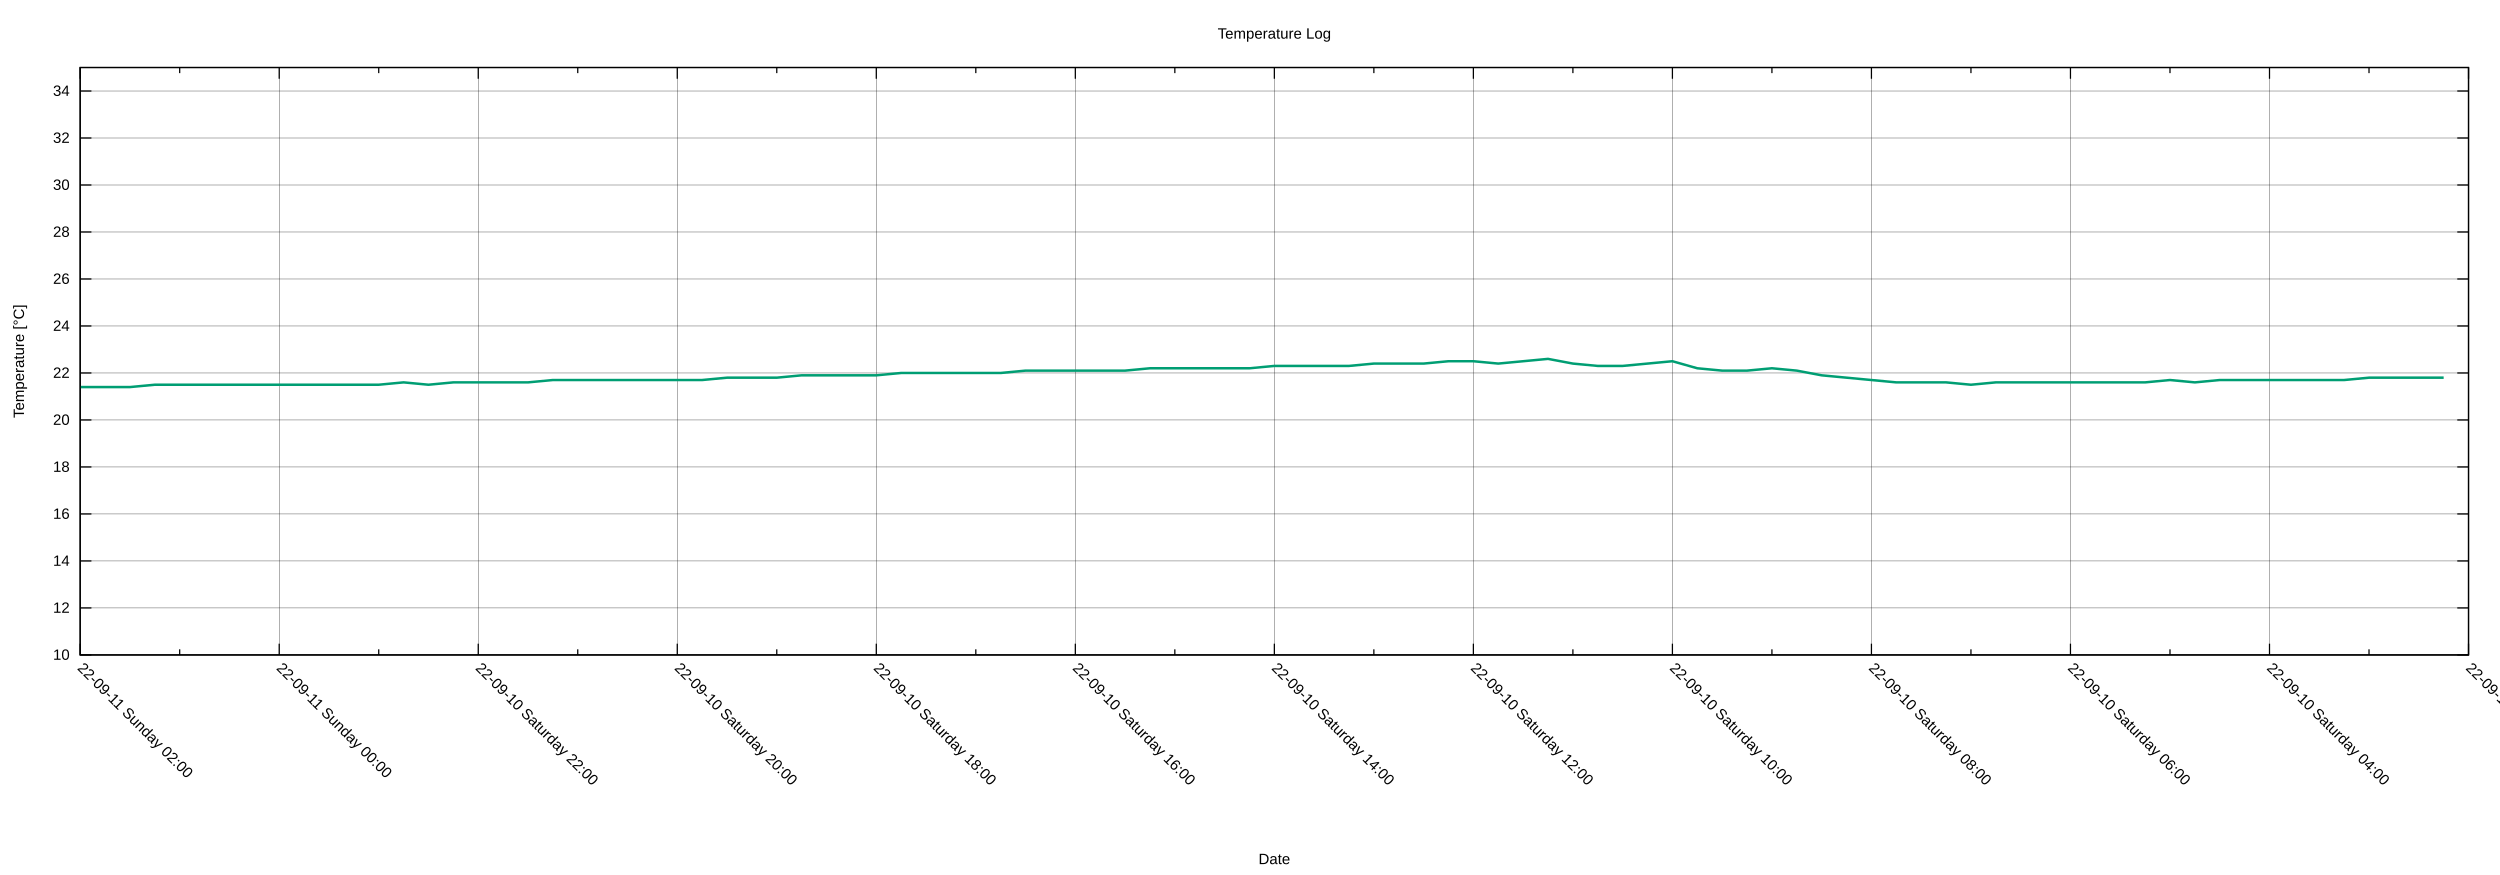
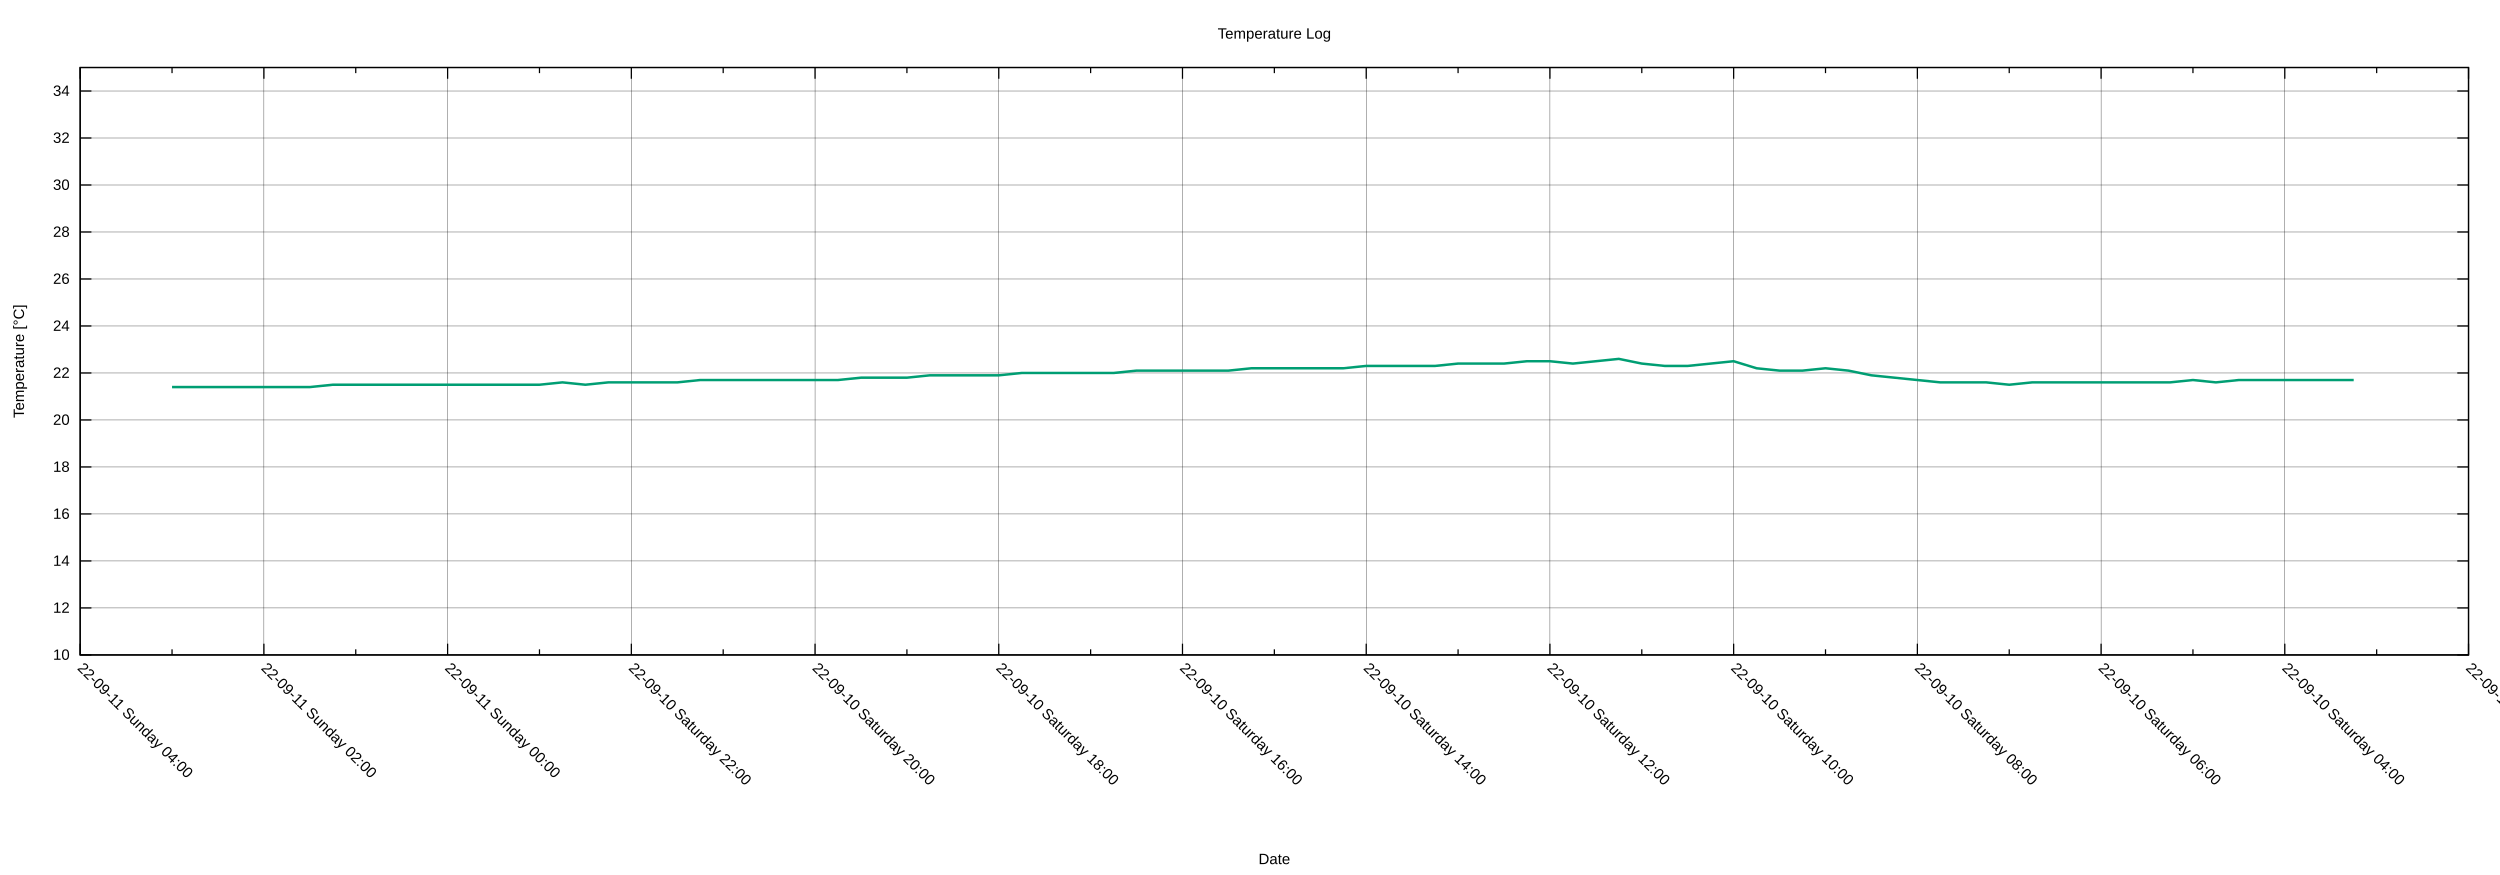
<svg xmlns="http://www.w3.org/2000/svg" xmlns:xlink="http://www.w3.org/1999/xlink" width="2000" height="700" viewBox="0 0 2000 700">
  <g id="gnuplot_canvas">
    <rect x="0" y="0" width="2000" height="700" fill="none" />
    <defs>
      <circle id="gpDot" r="0.5" stroke-width="0.5" stroke="currentColor" />
      <path id="gpPt0" stroke-width="0.222" stroke="currentColor" d="M-1,0 h2 M0,-1 v2" />
      <path id="gpPt1" stroke-width="0.222" stroke="currentColor" d="M-1,-1 L1,1 M1,-1 L-1,1" />
      <path id="gpPt2" stroke-width="0.222" stroke="currentColor" d="M-1,0 L1,0 M0,-1 L0,1 M-1,-1 L1,1 M-1,1 L1,-1" />
      <rect id="gpPt3" stroke-width="0.222" stroke="currentColor" x="-1" y="-1" width="2" height="2" />
      <rect id="gpPt4" stroke-width="0.222" stroke="currentColor" fill="currentColor" x="-1" y="-1" width="2" height="2" />
      <circle id="gpPt5" stroke-width="0.222" stroke="currentColor" cx="0" cy="0" r="1" />
      <use xlink:href="#gpPt5" id="gpPt6" fill="currentColor" stroke="none" />
      <path id="gpPt7" stroke-width="0.222" stroke="currentColor" d="M0,-1.33 L-1.33,0.67 L1.33,0.67 z" />
      <use xlink:href="#gpPt7" id="gpPt8" fill="currentColor" stroke="none" />
      <use xlink:href="#gpPt7" id="gpPt9" stroke="currentColor" transform="rotate(180)" />
      <use xlink:href="#gpPt9" id="gpPt10" fill="currentColor" stroke="none" />
      <use xlink:href="#gpPt3" id="gpPt11" stroke="currentColor" transform="rotate(45)" />
      <use xlink:href="#gpPt11" id="gpPt12" fill="currentColor" stroke="none" />
      <path id="gpPt13" stroke-width="0.222" stroke="currentColor" d="M0,1.330 L1.265,0.411 L0.782,-1.067 L-0.782,-1.076 L-1.265,0.411 z" />
      <use xlink:href="#gpPt13" id="gpPt14" fill="currentColor" stroke="none" />
      <filter id="textbox" filterUnits="objectBoundingBox" x="0" y="0" height="1" width="1">
        <feFlood flood-color="white" flood-opacity="1" result="bgnd" />
        <feComposite in="SourceGraphic" in2="bgnd" operator="atop" />
      </filter>
      <filter id="greybox" filterUnits="objectBoundingBox" x="0" y="0" height="1" width="1">
        <feFlood flood-color="lightgrey" flood-opacity="1" result="grey" />
        <feComposite in="SourceGraphic" in2="grey" operator="atop" />
      </filter>
    </defs>
    <g fill="none" color="white" stroke="currentColor" stroke-width="1.00" stroke-linecap="butt" stroke-linejoin="miter">
</g>
    <g fill="none" color="black" stroke="currentColor" stroke-width="1.00" stroke-linecap="butt" stroke-linejoin="miter">
</g>
    <g fill="none" color="black" stroke="black" stroke-width="0.25" stroke-linecap="butt" stroke-linejoin="miter">
</g>
    <g fill="none" color="black" stroke="currentColor" stroke-width="0.25" stroke-linecap="butt" stroke-linejoin="miter">
      <path stroke="black" class="gridline" d="M64.14,523.95 L1974.82,523.95  " />
    </g>
    <g fill="none" color="black" stroke="black" stroke-width="1.00" stroke-linecap="butt" stroke-linejoin="miter">
</g>
    <g fill="none" color="black" stroke="currentColor" stroke-width="1.00" stroke-linecap="butt" stroke-linejoin="miter">
      <path stroke="black" d="M64.14,523.95 L73.14,523.95 M1974.82,523.95 L1965.82,523.95  " />
      <g transform="translate(55.75,527.85)" stroke="none" fill="black" font-family="Arial" font-size="12.00" text-anchor="end">
        <text>
          <tspan font-family="Arial"> 10</tspan>
        </text>
      </g>
    </g>
    <g fill="none" color="black" stroke="currentColor" stroke-width="1.00" stroke-linecap="butt" stroke-linejoin="miter">
</g>
    <g fill="none" color="black" stroke="black" stroke-width="0.25" stroke-linecap="butt" stroke-linejoin="miter">
</g>
    <g fill="none" color="black" stroke="currentColor" stroke-width="0.25" stroke-linecap="butt" stroke-linejoin="miter">
      <path stroke="black" class="gridline" d="M64.14,486.35 L1974.82,486.35  " />
    </g>
    <g fill="none" color="black" stroke="black" stroke-width="1.00" stroke-linecap="butt" stroke-linejoin="miter">
</g>
    <g fill="none" color="black" stroke="currentColor" stroke-width="1.00" stroke-linecap="butt" stroke-linejoin="miter">
      <path stroke="black" d="M64.14,486.35 L73.14,486.35 M1974.82,486.35 L1965.82,486.35  " />
      <g transform="translate(55.75,490.25)" stroke="none" fill="black" font-family="Arial" font-size="12.00" text-anchor="end">
        <text>
          <tspan font-family="Arial"> 12</tspan>
        </text>
      </g>
    </g>
    <g fill="none" color="black" stroke="currentColor" stroke-width="1.00" stroke-linecap="butt" stroke-linejoin="miter">
</g>
    <g fill="none" color="black" stroke="black" stroke-width="0.25" stroke-linecap="butt" stroke-linejoin="miter">
</g>
    <g fill="none" color="black" stroke="currentColor" stroke-width="0.25" stroke-linecap="butt" stroke-linejoin="miter">
      <path stroke="black" class="gridline" d="M64.14,448.76 L1974.82,448.76  " />
    </g>
    <g fill="none" color="black" stroke="black" stroke-width="1.00" stroke-linecap="butt" stroke-linejoin="miter">
</g>
    <g fill="none" color="black" stroke="currentColor" stroke-width="1.00" stroke-linecap="butt" stroke-linejoin="miter">
      <path stroke="black" d="M64.14,448.76 L73.14,448.76 M1974.82,448.76 L1965.82,448.76  " />
      <g transform="translate(55.75,452.66)" stroke="none" fill="black" font-family="Arial" font-size="12.00" text-anchor="end">
        <text>
          <tspan font-family="Arial"> 14</tspan>
        </text>
      </g>
    </g>
    <g fill="none" color="black" stroke="currentColor" stroke-width="1.00" stroke-linecap="butt" stroke-linejoin="miter">
</g>
    <g fill="none" color="black" stroke="black" stroke-width="0.25" stroke-linecap="butt" stroke-linejoin="miter">
</g>
    <g fill="none" color="black" stroke="currentColor" stroke-width="0.25" stroke-linecap="butt" stroke-linejoin="miter">
      <path stroke="black" class="gridline" d="M64.14,411.16 L1974.82,411.16  " />
    </g>
    <g fill="none" color="black" stroke="black" stroke-width="1.00" stroke-linecap="butt" stroke-linejoin="miter">
</g>
    <g fill="none" color="black" stroke="currentColor" stroke-width="1.00" stroke-linecap="butt" stroke-linejoin="miter">
      <path stroke="black" d="M64.14,411.16 L73.14,411.16 M1974.82,411.16 L1965.82,411.16  " />
      <g transform="translate(55.75,415.06)" stroke="none" fill="black" font-family="Arial" font-size="12.00" text-anchor="end">
        <text>
          <tspan font-family="Arial"> 16</tspan>
        </text>
      </g>
    </g>
    <g fill="none" color="black" stroke="currentColor" stroke-width="1.00" stroke-linecap="butt" stroke-linejoin="miter">
</g>
    <g fill="none" color="black" stroke="black" stroke-width="0.25" stroke-linecap="butt" stroke-linejoin="miter">
</g>
    <g fill="none" color="black" stroke="currentColor" stroke-width="0.25" stroke-linecap="butt" stroke-linejoin="miter">
      <path stroke="black" class="gridline" d="M64.14,373.57 L1974.82,373.57  " />
    </g>
    <g fill="none" color="black" stroke="black" stroke-width="1.00" stroke-linecap="butt" stroke-linejoin="miter">
</g>
    <g fill="none" color="black" stroke="currentColor" stroke-width="1.00" stroke-linecap="butt" stroke-linejoin="miter">
      <path stroke="black" d="M64.14,373.57 L73.14,373.57 M1974.82,373.57 L1965.82,373.57  " />
      <g transform="translate(55.75,377.47)" stroke="none" fill="black" font-family="Arial" font-size="12.00" text-anchor="end">
        <text>
          <tspan font-family="Arial"> 18</tspan>
        </text>
      </g>
    </g>
    <g fill="none" color="black" stroke="currentColor" stroke-width="1.00" stroke-linecap="butt" stroke-linejoin="miter">
</g>
    <g fill="none" color="black" stroke="black" stroke-width="0.25" stroke-linecap="butt" stroke-linejoin="miter">
</g>
    <g fill="none" color="black" stroke="currentColor" stroke-width="0.25" stroke-linecap="butt" stroke-linejoin="miter">
      <path stroke="black" class="gridline" d="M64.14,335.97 L1974.82,335.97  " />
    </g>
    <g fill="none" color="black" stroke="black" stroke-width="1.00" stroke-linecap="butt" stroke-linejoin="miter">
</g>
    <g fill="none" color="black" stroke="currentColor" stroke-width="1.00" stroke-linecap="butt" stroke-linejoin="miter">
      <path stroke="black" d="M64.14,335.97 L73.14,335.97 M1974.82,335.97 L1965.82,335.97  " />
      <g transform="translate(55.75,339.87)" stroke="none" fill="black" font-family="Arial" font-size="12.00" text-anchor="end">
        <text>
          <tspan font-family="Arial"> 20</tspan>
        </text>
      </g>
    </g>
    <g fill="none" color="black" stroke="currentColor" stroke-width="1.00" stroke-linecap="butt" stroke-linejoin="miter">
</g>
    <g fill="none" color="black" stroke="black" stroke-width="0.25" stroke-linecap="butt" stroke-linejoin="miter">
</g>
    <g fill="none" color="black" stroke="currentColor" stroke-width="0.25" stroke-linecap="butt" stroke-linejoin="miter">
      <path stroke="black" class="gridline" d="M64.14,298.38 L1974.82,298.38  " />
    </g>
    <g fill="none" color="black" stroke="black" stroke-width="1.00" stroke-linecap="butt" stroke-linejoin="miter">
</g>
    <g fill="none" color="black" stroke="currentColor" stroke-width="1.00" stroke-linecap="butt" stroke-linejoin="miter">
      <path stroke="black" d="M64.14,298.38 L73.14,298.38 M1974.82,298.38 L1965.82,298.38  " />
      <g transform="translate(55.75,302.28)" stroke="none" fill="black" font-family="Arial" font-size="12.00" text-anchor="end">
        <text>
          <tspan font-family="Arial"> 22</tspan>
        </text>
      </g>
    </g>
    <g fill="none" color="black" stroke="currentColor" stroke-width="1.00" stroke-linecap="butt" stroke-linejoin="miter">
</g>
    <g fill="none" color="black" stroke="black" stroke-width="0.25" stroke-linecap="butt" stroke-linejoin="miter">
</g>
    <g fill="none" color="black" stroke="currentColor" stroke-width="0.25" stroke-linecap="butt" stroke-linejoin="miter">
      <path stroke="black" class="gridline" d="M64.14,260.78 L1974.82,260.78  " />
    </g>
    <g fill="none" color="black" stroke="black" stroke-width="1.00" stroke-linecap="butt" stroke-linejoin="miter">
</g>
    <g fill="none" color="black" stroke="currentColor" stroke-width="1.00" stroke-linecap="butt" stroke-linejoin="miter">
      <path stroke="black" d="M64.14,260.78 L73.14,260.78 M1974.82,260.78 L1965.82,260.78  " />
      <g transform="translate(55.75,264.68)" stroke="none" fill="black" font-family="Arial" font-size="12.00" text-anchor="end">
        <text>
          <tspan font-family="Arial"> 24</tspan>
        </text>
      </g>
    </g>
    <g fill="none" color="black" stroke="currentColor" stroke-width="1.00" stroke-linecap="butt" stroke-linejoin="miter">
</g>
    <g fill="none" color="black" stroke="black" stroke-width="0.25" stroke-linecap="butt" stroke-linejoin="miter">
</g>
    <g fill="none" color="black" stroke="currentColor" stroke-width="0.25" stroke-linecap="butt" stroke-linejoin="miter">
      <path stroke="black" class="gridline" d="M64.14,223.19 L1974.82,223.19  " />
    </g>
    <g fill="none" color="black" stroke="black" stroke-width="1.00" stroke-linecap="butt" stroke-linejoin="miter">
</g>
    <g fill="none" color="black" stroke="currentColor" stroke-width="1.00" stroke-linecap="butt" stroke-linejoin="miter">
      <path stroke="black" d="M64.14,223.19 L73.14,223.19 M1974.82,223.19 L1965.82,223.19  " />
      <g transform="translate(55.75,227.09)" stroke="none" fill="black" font-family="Arial" font-size="12.00" text-anchor="end">
        <text>
          <tspan font-family="Arial"> 26</tspan>
        </text>
      </g>
    </g>
    <g fill="none" color="black" stroke="currentColor" stroke-width="1.00" stroke-linecap="butt" stroke-linejoin="miter">
</g>
    <g fill="none" color="black" stroke="black" stroke-width="0.25" stroke-linecap="butt" stroke-linejoin="miter">
</g>
    <g fill="none" color="black" stroke="currentColor" stroke-width="0.25" stroke-linecap="butt" stroke-linejoin="miter">
      <path stroke="black" class="gridline" d="M64.14,185.59 L1974.82,185.59  " />
    </g>
    <g fill="none" color="black" stroke="black" stroke-width="1.00" stroke-linecap="butt" stroke-linejoin="miter">
</g>
    <g fill="none" color="black" stroke="currentColor" stroke-width="1.00" stroke-linecap="butt" stroke-linejoin="miter">
      <path stroke="black" d="M64.14,185.59 L73.14,185.59 M1974.82,185.59 L1965.82,185.59  " />
      <g transform="translate(55.75,189.49)" stroke="none" fill="black" font-family="Arial" font-size="12.00" text-anchor="end">
        <text>
          <tspan font-family="Arial"> 28</tspan>
        </text>
      </g>
    </g>
    <g fill="none" color="black" stroke="currentColor" stroke-width="1.00" stroke-linecap="butt" stroke-linejoin="miter">
</g>
    <g fill="none" color="black" stroke="black" stroke-width="0.25" stroke-linecap="butt" stroke-linejoin="miter">
</g>
    <g fill="none" color="black" stroke="currentColor" stroke-width="0.25" stroke-linecap="butt" stroke-linejoin="miter">
      <path stroke="black" class="gridline" d="M64.14,148.00 L1974.82,148.00  " />
    </g>
    <g fill="none" color="black" stroke="black" stroke-width="1.00" stroke-linecap="butt" stroke-linejoin="miter">
</g>
    <g fill="none" color="black" stroke="currentColor" stroke-width="1.00" stroke-linecap="butt" stroke-linejoin="miter">
      <path stroke="black" d="M64.14,148.00 L73.14,148.00 M1974.82,148.00 L1965.82,148.00  " />
      <g transform="translate(55.75,151.90)" stroke="none" fill="black" font-family="Arial" font-size="12.00" text-anchor="end">
        <text>
          <tspan font-family="Arial"> 30</tspan>
        </text>
      </g>
    </g>
    <g fill="none" color="black" stroke="currentColor" stroke-width="1.00" stroke-linecap="butt" stroke-linejoin="miter">
</g>
    <g fill="none" color="black" stroke="black" stroke-width="0.25" stroke-linecap="butt" stroke-linejoin="miter">
</g>
    <g fill="none" color="black" stroke="currentColor" stroke-width="0.25" stroke-linecap="butt" stroke-linejoin="miter">
      <path stroke="black" class="gridline" d="M64.14,110.40 L1974.82,110.40  " />
    </g>
    <g fill="none" color="black" stroke="black" stroke-width="1.00" stroke-linecap="butt" stroke-linejoin="miter">
</g>
    <g fill="none" color="black" stroke="currentColor" stroke-width="1.00" stroke-linecap="butt" stroke-linejoin="miter">
      <path stroke="black" d="M64.14,110.40 L73.14,110.40 M1974.82,110.40 L1965.82,110.40  " />
      <g transform="translate(55.75,114.30)" stroke="none" fill="black" font-family="Arial" font-size="12.00" text-anchor="end">
        <text>
          <tspan font-family="Arial"> 32</tspan>
        </text>
      </g>
    </g>
    <g fill="none" color="black" stroke="currentColor" stroke-width="1.00" stroke-linecap="butt" stroke-linejoin="miter">
</g>
    <g fill="none" color="black" stroke="black" stroke-width="0.25" stroke-linecap="butt" stroke-linejoin="miter">
</g>
    <g fill="none" color="black" stroke="currentColor" stroke-width="0.25" stroke-linecap="butt" stroke-linejoin="miter">
      <path stroke="black" class="gridline" d="M64.14,72.81 L1974.82,72.81  " />
    </g>
    <g fill="none" color="black" stroke="black" stroke-width="1.00" stroke-linecap="butt" stroke-linejoin="miter">
</g>
    <g fill="none" color="black" stroke="currentColor" stroke-width="1.00" stroke-linecap="butt" stroke-linejoin="miter">
      <path stroke="black" d="M64.14,72.81 L73.14,72.81 M1974.82,72.81 L1965.82,72.81  " />
      <g transform="translate(55.75,76.71)" stroke="none" fill="black" font-family="Arial" font-size="12.00" text-anchor="end">
        <text>
          <tspan font-family="Arial"> 34</tspan>
        </text>
      </g>
    </g>
    <g fill="none" color="black" stroke="currentColor" stroke-width="1.00" stroke-linecap="butt" stroke-linejoin="miter">
</g>
    <g fill="none" color="black" stroke="black" stroke-width="0.25" stroke-linecap="butt" stroke-linejoin="miter">
</g>
    <g fill="none" color="black" stroke="currentColor" stroke-width="0.25" stroke-linecap="butt" stroke-linejoin="miter">
      <path stroke="black" class="gridline" d="M1974.82,523.95 L1974.82,54.01  " />
    </g>
    <g fill="none" color="black" stroke="black" stroke-width="1.00" stroke-linecap="butt" stroke-linejoin="miter">
</g>
    <g fill="none" color="black" stroke="currentColor" stroke-width="1.00" stroke-linecap="butt" stroke-linejoin="miter">
      <path stroke="black" d="M1974.82,523.95 L1974.82,514.95 M1974.82,54.01 L1974.82,63.01  " />
      <g transform="translate(1972.06,535.10) rotate(45)" stroke="none" fill="black" font-family="Arial" font-size="12.00" text-anchor="start">
        <text>
          <tspan font-family="Arial">22-09-10 Saturday 02:00</tspan>
        </text>
      </g>
    </g>
    <g fill="none" color="black" stroke="currentColor" stroke-width="1.00" stroke-linecap="butt" stroke-linejoin="miter">
-       <path stroke="black" d="M1895.21,523.95 L1895.21,519.45 M1895.21,54.01 L1895.21,58.51  " />
-     </g>
-     <g fill="none" color="black" stroke="black" stroke-width="0.25" stroke-linecap="butt" stroke-linejoin="miter">
- </g>
-     <g fill="none" color="black" stroke="currentColor" stroke-width="0.25" stroke-linecap="butt" stroke-linejoin="miter">
-       <path stroke="black" class="gridline" d="M1815.60,523.95 L1815.60,54.01  " />
-     </g>
-     <g fill="none" color="black" stroke="black" stroke-width="1.00" stroke-linecap="butt" stroke-linejoin="miter">
- </g>
-     <g fill="none" color="black" stroke="currentColor" stroke-width="1.00" stroke-linecap="butt" stroke-linejoin="miter">
-       <path stroke="black" d="M1815.60,523.95 L1815.60,514.95 M1815.60,54.01 L1815.60,63.01  " />
-       <g transform="translate(1812.84,535.10) rotate(45)" stroke="none" fill="black" font-family="Arial" font-size="12.00" text-anchor="start">
+       <path stroke="black" d="M1901.33,523.95 L1901.33,519.45 M1901.33,54.01 L1901.33,58.51  " />
+     </g>
+     <g fill="none" color="black" stroke="black" stroke-width="0.25" stroke-linecap="butt" stroke-linejoin="miter">
+ </g>
+     <g fill="none" color="black" stroke="currentColor" stroke-width="0.25" stroke-linecap="butt" stroke-linejoin="miter">
+       <path stroke="black" class="gridline" d="M1827.84,523.95 L1827.84,54.01  " />
+     </g>
+     <g fill="none" color="black" stroke="black" stroke-width="1.00" stroke-linecap="butt" stroke-linejoin="miter">
+ </g>
+     <g fill="none" color="black" stroke="currentColor" stroke-width="1.00" stroke-linecap="butt" stroke-linejoin="miter">
+       <path stroke="black" d="M1827.84,523.95 L1827.84,514.95 M1827.84,54.01 L1827.84,63.01  " />
+       <g transform="translate(1825.08,535.10) rotate(45)" stroke="none" fill="black" font-family="Arial" font-size="12.00" text-anchor="start">
        <text>
          <tspan font-family="Arial">22-09-10 Saturday 04:00</tspan>
        </text>
      </g>
    </g>
    <g fill="none" color="black" stroke="currentColor" stroke-width="1.00" stroke-linecap="butt" stroke-linejoin="miter">
-       <path stroke="black" d="M1735.99,523.95 L1735.99,519.45 M1735.99,54.01 L1735.99,58.51  " />
-     </g>
-     <g fill="none" color="black" stroke="black" stroke-width="0.25" stroke-linecap="butt" stroke-linejoin="miter">
- </g>
-     <g fill="none" color="black" stroke="currentColor" stroke-width="0.25" stroke-linecap="butt" stroke-linejoin="miter">
-       <path stroke="black" class="gridline" d="M1656.37,523.95 L1656.37,54.01  " />
-     </g>
-     <g fill="none" color="black" stroke="black" stroke-width="1.00" stroke-linecap="butt" stroke-linejoin="miter">
- </g>
-     <g fill="none" color="black" stroke="currentColor" stroke-width="1.00" stroke-linecap="butt" stroke-linejoin="miter">
-       <path stroke="black" d="M1656.37,523.95 L1656.37,514.95 M1656.37,54.01 L1656.37,63.01  " />
-       <g transform="translate(1653.61,535.10) rotate(45)" stroke="none" fill="black" font-family="Arial" font-size="12.00" text-anchor="start">
+       <path stroke="black" d="M1754.36,523.95 L1754.36,519.45 M1754.36,54.01 L1754.36,58.51  " />
+     </g>
+     <g fill="none" color="black" stroke="black" stroke-width="0.25" stroke-linecap="butt" stroke-linejoin="miter">
+ </g>
+     <g fill="none" color="black" stroke="currentColor" stroke-width="0.25" stroke-linecap="butt" stroke-linejoin="miter">
+       <path stroke="black" class="gridline" d="M1680.87,523.95 L1680.87,54.01  " />
+     </g>
+     <g fill="none" color="black" stroke="black" stroke-width="1.00" stroke-linecap="butt" stroke-linejoin="miter">
+ </g>
+     <g fill="none" color="black" stroke="currentColor" stroke-width="1.00" stroke-linecap="butt" stroke-linejoin="miter">
+       <path stroke="black" d="M1680.87,523.95 L1680.87,514.95 M1680.87,54.01 L1680.87,63.01  " />
+       <g transform="translate(1678.11,535.10) rotate(45)" stroke="none" fill="black" font-family="Arial" font-size="12.00" text-anchor="start">
        <text>
          <tspan font-family="Arial">22-09-10 Saturday 06:00</tspan>
        </text>
      </g>
    </g>
    <g fill="none" color="black" stroke="currentColor" stroke-width="1.00" stroke-linecap="butt" stroke-linejoin="miter">
-       <path stroke="black" d="M1576.76,523.95 L1576.76,519.45 M1576.76,54.01 L1576.76,58.51  " />
-     </g>
-     <g fill="none" color="black" stroke="black" stroke-width="0.25" stroke-linecap="butt" stroke-linejoin="miter">
- </g>
-     <g fill="none" color="black" stroke="currentColor" stroke-width="0.25" stroke-linecap="butt" stroke-linejoin="miter">
-       <path stroke="black" class="gridline" d="M1497.15,523.95 L1497.15,54.01  " />
-     </g>
-     <g fill="none" color="black" stroke="black" stroke-width="1.00" stroke-linecap="butt" stroke-linejoin="miter">
- </g>
-     <g fill="none" color="black" stroke="currentColor" stroke-width="1.00" stroke-linecap="butt" stroke-linejoin="miter">
-       <path stroke="black" d="M1497.15,523.95 L1497.15,514.95 M1497.15,54.01 L1497.15,63.01  " />
-       <g transform="translate(1494.39,535.10) rotate(45)" stroke="none" fill="black" font-family="Arial" font-size="12.00" text-anchor="start">
+       <path stroke="black" d="M1607.38,523.95 L1607.38,519.45 M1607.38,54.01 L1607.38,58.51  " />
+     </g>
+     <g fill="none" color="black" stroke="black" stroke-width="0.25" stroke-linecap="butt" stroke-linejoin="miter">
+ </g>
+     <g fill="none" color="black" stroke="currentColor" stroke-width="0.25" stroke-linecap="butt" stroke-linejoin="miter">
+       <path stroke="black" class="gridline" d="M1533.89,523.95 L1533.89,54.01  " />
+     </g>
+     <g fill="none" color="black" stroke="black" stroke-width="1.00" stroke-linecap="butt" stroke-linejoin="miter">
+ </g>
+     <g fill="none" color="black" stroke="currentColor" stroke-width="1.00" stroke-linecap="butt" stroke-linejoin="miter">
+       <path stroke="black" d="M1533.89,523.95 L1533.89,514.95 M1533.89,54.01 L1533.89,63.01  " />
+       <g transform="translate(1531.13,535.10) rotate(45)" stroke="none" fill="black" font-family="Arial" font-size="12.00" text-anchor="start">
        <text>
          <tspan font-family="Arial">22-09-10 Saturday 08:00</tspan>
        </text>
      </g>
    </g>
    <g fill="none" color="black" stroke="currentColor" stroke-width="1.00" stroke-linecap="butt" stroke-linejoin="miter">
-       <path stroke="black" d="M1417.54,523.95 L1417.54,519.45 M1417.54,54.01 L1417.54,58.51  " />
-     </g>
-     <g fill="none" color="black" stroke="black" stroke-width="0.25" stroke-linecap="butt" stroke-linejoin="miter">
- </g>
-     <g fill="none" color="black" stroke="currentColor" stroke-width="0.25" stroke-linecap="butt" stroke-linejoin="miter">
-       <path stroke="black" class="gridline" d="M1337.93,523.95 L1337.93,54.01  " />
-     </g>
-     <g fill="none" color="black" stroke="black" stroke-width="1.00" stroke-linecap="butt" stroke-linejoin="miter">
- </g>
-     <g fill="none" color="black" stroke="currentColor" stroke-width="1.00" stroke-linecap="butt" stroke-linejoin="miter">
-       <path stroke="black" d="M1337.93,523.95 L1337.93,514.95 M1337.93,54.01 L1337.93,63.01  " />
-       <g transform="translate(1335.17,535.10) rotate(45)" stroke="none" fill="black" font-family="Arial" font-size="12.00" text-anchor="start">
+       <path stroke="black" d="M1460.41,523.95 L1460.41,519.45 M1460.41,54.01 L1460.41,58.51  " />
+     </g>
+     <g fill="none" color="black" stroke="black" stroke-width="0.25" stroke-linecap="butt" stroke-linejoin="miter">
+ </g>
+     <g fill="none" color="black" stroke="currentColor" stroke-width="0.25" stroke-linecap="butt" stroke-linejoin="miter">
+       <path stroke="black" class="gridline" d="M1386.92,523.95 L1386.92,54.01  " />
+     </g>
+     <g fill="none" color="black" stroke="black" stroke-width="1.00" stroke-linecap="butt" stroke-linejoin="miter">
+ </g>
+     <g fill="none" color="black" stroke="currentColor" stroke-width="1.00" stroke-linecap="butt" stroke-linejoin="miter">
+       <path stroke="black" d="M1386.92,523.95 L1386.92,514.95 M1386.92,54.01 L1386.92,63.01  " />
+       <g transform="translate(1384.16,535.10) rotate(45)" stroke="none" fill="black" font-family="Arial" font-size="12.00" text-anchor="start">
        <text>
          <tspan font-family="Arial">22-09-10 Saturday 10:00</tspan>
        </text>
      </g>
    </g>
    <g fill="none" color="black" stroke="currentColor" stroke-width="1.00" stroke-linecap="butt" stroke-linejoin="miter">
-       <path stroke="black" d="M1258.32,523.95 L1258.32,519.45 M1258.32,54.01 L1258.32,58.51  " />
-     </g>
-     <g fill="none" color="black" stroke="black" stroke-width="0.25" stroke-linecap="butt" stroke-linejoin="miter">
- </g>
-     <g fill="none" color="black" stroke="currentColor" stroke-width="0.25" stroke-linecap="butt" stroke-linejoin="miter">
-       <path stroke="black" class="gridline" d="M1178.70,523.95 L1178.70,54.01  " />
-     </g>
-     <g fill="none" color="black" stroke="black" stroke-width="1.00" stroke-linecap="butt" stroke-linejoin="miter">
- </g>
-     <g fill="none" color="black" stroke="currentColor" stroke-width="1.00" stroke-linecap="butt" stroke-linejoin="miter">
-       <path stroke="black" d="M1178.70,523.95 L1178.70,514.95 M1178.70,54.01 L1178.70,63.01  " />
-       <g transform="translate(1175.94,535.10) rotate(45)" stroke="none" fill="black" font-family="Arial" font-size="12.00" text-anchor="start">
+       <path stroke="black" d="M1313.43,523.95 L1313.43,519.45 M1313.43,54.01 L1313.43,58.51  " />
+     </g>
+     <g fill="none" color="black" stroke="black" stroke-width="0.25" stroke-linecap="butt" stroke-linejoin="miter">
+ </g>
+     <g fill="none" color="black" stroke="currentColor" stroke-width="0.25" stroke-linecap="butt" stroke-linejoin="miter">
+       <path stroke="black" class="gridline" d="M1239.94,523.95 L1239.94,54.01  " />
+     </g>
+     <g fill="none" color="black" stroke="black" stroke-width="1.00" stroke-linecap="butt" stroke-linejoin="miter">
+ </g>
+     <g fill="none" color="black" stroke="currentColor" stroke-width="1.00" stroke-linecap="butt" stroke-linejoin="miter">
+       <path stroke="black" d="M1239.94,523.95 L1239.94,514.95 M1239.94,54.01 L1239.94,63.01  " />
+       <g transform="translate(1237.18,535.10) rotate(45)" stroke="none" fill="black" font-family="Arial" font-size="12.00" text-anchor="start">
        <text>
          <tspan font-family="Arial">22-09-10 Saturday 12:00</tspan>
        </text>
      </g>
    </g>
    <g fill="none" color="black" stroke="currentColor" stroke-width="1.00" stroke-linecap="butt" stroke-linejoin="miter">
-       <path stroke="black" d="M1099.09,523.95 L1099.09,519.45 M1099.09,54.01 L1099.09,58.51  " />
-     </g>
-     <g fill="none" color="black" stroke="black" stroke-width="0.25" stroke-linecap="butt" stroke-linejoin="miter">
- </g>
-     <g fill="none" color="black" stroke="currentColor" stroke-width="0.25" stroke-linecap="butt" stroke-linejoin="miter">
-       <path stroke="black" class="gridline" d="M1019.48,523.95 L1019.48,54.01  " />
-     </g>
-     <g fill="none" color="black" stroke="black" stroke-width="1.00" stroke-linecap="butt" stroke-linejoin="miter">
- </g>
-     <g fill="none" color="black" stroke="currentColor" stroke-width="1.00" stroke-linecap="butt" stroke-linejoin="miter">
-       <path stroke="black" d="M1019.48,523.95 L1019.48,514.95 M1019.48,54.01 L1019.48,63.01  " />
-       <g transform="translate(1016.72,535.10) rotate(45)" stroke="none" fill="black" font-family="Arial" font-size="12.00" text-anchor="start">
+       <path stroke="black" d="M1166.46,523.95 L1166.46,519.45 M1166.46,54.01 L1166.46,58.51  " />
+     </g>
+     <g fill="none" color="black" stroke="black" stroke-width="0.25" stroke-linecap="butt" stroke-linejoin="miter">
+ </g>
+     <g fill="none" color="black" stroke="currentColor" stroke-width="0.25" stroke-linecap="butt" stroke-linejoin="miter">
+       <path stroke="black" class="gridline" d="M1092.97,523.95 L1092.97,54.01  " />
+     </g>
+     <g fill="none" color="black" stroke="black" stroke-width="1.00" stroke-linecap="butt" stroke-linejoin="miter">
+ </g>
+     <g fill="none" color="black" stroke="currentColor" stroke-width="1.00" stroke-linecap="butt" stroke-linejoin="miter">
+       <path stroke="black" d="M1092.97,523.95 L1092.97,514.95 M1092.97,54.01 L1092.97,63.01  " />
+       <g transform="translate(1090.21,535.10) rotate(45)" stroke="none" fill="black" font-family="Arial" font-size="12.00" text-anchor="start">
        <text>
          <tspan font-family="Arial">22-09-10 Saturday 14:00</tspan>
        </text>
      </g>
    </g>
    <g fill="none" color="black" stroke="currentColor" stroke-width="1.00" stroke-linecap="butt" stroke-linejoin="miter">
-       <path stroke="black" d="M939.87,523.95 L939.87,519.45 M939.87,54.01 L939.87,58.51  " />
-     </g>
-     <g fill="none" color="black" stroke="black" stroke-width="0.25" stroke-linecap="butt" stroke-linejoin="miter">
- </g>
-     <g fill="none" color="black" stroke="currentColor" stroke-width="0.25" stroke-linecap="butt" stroke-linejoin="miter">
-       <path stroke="black" class="gridline" d="M860.26,523.95 L860.26,54.01  " />
-     </g>
-     <g fill="none" color="black" stroke="black" stroke-width="1.00" stroke-linecap="butt" stroke-linejoin="miter">
- </g>
-     <g fill="none" color="black" stroke="currentColor" stroke-width="1.00" stroke-linecap="butt" stroke-linejoin="miter">
-       <path stroke="black" d="M860.26,523.95 L860.26,514.95 M860.26,54.01 L860.26,63.01  " />
-       <g transform="translate(857.50,535.10) rotate(45)" stroke="none" fill="black" font-family="Arial" font-size="12.00" text-anchor="start">
+       <path stroke="black" d="M1019.48,523.95 L1019.48,519.45 M1019.48,54.01 L1019.48,58.51  " />
+     </g>
+     <g fill="none" color="black" stroke="black" stroke-width="0.25" stroke-linecap="butt" stroke-linejoin="miter">
+ </g>
+     <g fill="none" color="black" stroke="currentColor" stroke-width="0.25" stroke-linecap="butt" stroke-linejoin="miter">
+       <path stroke="black" class="gridline" d="M945.99,523.95 L945.99,54.01  " />
+     </g>
+     <g fill="none" color="black" stroke="black" stroke-width="1.00" stroke-linecap="butt" stroke-linejoin="miter">
+ </g>
+     <g fill="none" color="black" stroke="currentColor" stroke-width="1.00" stroke-linecap="butt" stroke-linejoin="miter">
+       <path stroke="black" d="M945.99,523.95 L945.99,514.95 M945.99,54.01 L945.99,63.01  " />
+       <g transform="translate(943.23,535.10) rotate(45)" stroke="none" fill="black" font-family="Arial" font-size="12.00" text-anchor="start">
        <text>
          <tspan font-family="Arial">22-09-10 Saturday 16:00</tspan>
        </text>
      </g>
    </g>
    <g fill="none" color="black" stroke="currentColor" stroke-width="1.00" stroke-linecap="butt" stroke-linejoin="miter">
-       <path stroke="black" d="M780.65,523.95 L780.65,519.45 M780.65,54.01 L780.65,58.51  " />
-     </g>
-     <g fill="none" color="black" stroke="black" stroke-width="0.25" stroke-linecap="butt" stroke-linejoin="miter">
- </g>
-     <g fill="none" color="black" stroke="currentColor" stroke-width="0.25" stroke-linecap="butt" stroke-linejoin="miter">
-       <path stroke="black" class="gridline" d="M701.03,523.95 L701.03,54.01  " />
-     </g>
-     <g fill="none" color="black" stroke="black" stroke-width="1.00" stroke-linecap="butt" stroke-linejoin="miter">
- </g>
-     <g fill="none" color="black" stroke="currentColor" stroke-width="1.00" stroke-linecap="butt" stroke-linejoin="miter">
-       <path stroke="black" d="M701.03,523.95 L701.03,514.95 M701.03,54.01 L701.03,63.01  " />
-       <g transform="translate(698.27,535.10) rotate(45)" stroke="none" fill="black" font-family="Arial" font-size="12.00" text-anchor="start">
+       <path stroke="black" d="M872.50,523.95 L872.50,519.45 M872.50,54.01 L872.50,58.51  " />
+     </g>
+     <g fill="none" color="black" stroke="black" stroke-width="0.25" stroke-linecap="butt" stroke-linejoin="miter">
+ </g>
+     <g fill="none" color="black" stroke="currentColor" stroke-width="0.25" stroke-linecap="butt" stroke-linejoin="miter">
+       <path stroke="black" class="gridline" d="M799.02,523.95 L799.02,54.01  " />
+     </g>
+     <g fill="none" color="black" stroke="black" stroke-width="1.00" stroke-linecap="butt" stroke-linejoin="miter">
+ </g>
+     <g fill="none" color="black" stroke="currentColor" stroke-width="1.00" stroke-linecap="butt" stroke-linejoin="miter">
+       <path stroke="black" d="M799.02,523.95 L799.02,514.95 M799.02,54.01 L799.02,63.01  " />
+       <g transform="translate(796.26,535.10) rotate(45)" stroke="none" fill="black" font-family="Arial" font-size="12.00" text-anchor="start">
        <text>
          <tspan font-family="Arial">22-09-10 Saturday 18:00</tspan>
        </text>
      </g>
    </g>
    <g fill="none" color="black" stroke="currentColor" stroke-width="1.00" stroke-linecap="butt" stroke-linejoin="miter">
-       <path stroke="black" d="M621.42,523.95 L621.42,519.45 M621.42,54.01 L621.42,58.51  " />
-     </g>
-     <g fill="none" color="black" stroke="black" stroke-width="0.25" stroke-linecap="butt" stroke-linejoin="miter">
- </g>
-     <g fill="none" color="black" stroke="currentColor" stroke-width="0.25" stroke-linecap="butt" stroke-linejoin="miter">
-       <path stroke="black" class="gridline" d="M541.81,523.95 L541.81,54.01  " />
-     </g>
-     <g fill="none" color="black" stroke="black" stroke-width="1.00" stroke-linecap="butt" stroke-linejoin="miter">
- </g>
-     <g fill="none" color="black" stroke="currentColor" stroke-width="1.00" stroke-linecap="butt" stroke-linejoin="miter">
-       <path stroke="black" d="M541.81,523.95 L541.81,514.95 M541.81,54.01 L541.81,63.01  " />
-       <g transform="translate(539.05,535.10) rotate(45)" stroke="none" fill="black" font-family="Arial" font-size="12.00" text-anchor="start">
+       <path stroke="black" d="M725.53,523.95 L725.53,519.45 M725.53,54.01 L725.53,58.51  " />
+     </g>
+     <g fill="none" color="black" stroke="black" stroke-width="0.25" stroke-linecap="butt" stroke-linejoin="miter">
+ </g>
+     <g fill="none" color="black" stroke="currentColor" stroke-width="0.25" stroke-linecap="butt" stroke-linejoin="miter">
+       <path stroke="black" class="gridline" d="M652.04,523.95 L652.04,54.01  " />
+     </g>
+     <g fill="none" color="black" stroke="black" stroke-width="1.00" stroke-linecap="butt" stroke-linejoin="miter">
+ </g>
+     <g fill="none" color="black" stroke="currentColor" stroke-width="1.00" stroke-linecap="butt" stroke-linejoin="miter">
+       <path stroke="black" d="M652.04,523.95 L652.04,514.95 M652.04,54.01 L652.04,63.01  " />
+       <g transform="translate(649.28,535.10) rotate(45)" stroke="none" fill="black" font-family="Arial" font-size="12.00" text-anchor="start">
        <text>
          <tspan font-family="Arial">22-09-10 Saturday 20:00</tspan>
        </text>
      </g>
    </g>
    <g fill="none" color="black" stroke="currentColor" stroke-width="1.00" stroke-linecap="butt" stroke-linejoin="miter">
-       <path stroke="black" d="M462.20,523.95 L462.20,519.45 M462.20,54.01 L462.20,58.51  " />
-     </g>
-     <g fill="none" color="black" stroke="black" stroke-width="0.25" stroke-linecap="butt" stroke-linejoin="miter">
- </g>
-     <g fill="none" color="black" stroke="currentColor" stroke-width="0.25" stroke-linecap="butt" stroke-linejoin="miter">
-       <path stroke="black" class="gridline" d="M382.59,523.95 L382.59,54.01  " />
-     </g>
-     <g fill="none" color="black" stroke="black" stroke-width="1.00" stroke-linecap="butt" stroke-linejoin="miter">
- </g>
-     <g fill="none" color="black" stroke="currentColor" stroke-width="1.00" stroke-linecap="butt" stroke-linejoin="miter">
-       <path stroke="black" d="M382.59,523.95 L382.59,514.95 M382.59,54.01 L382.59,63.01  " />
-       <g transform="translate(379.83,535.10) rotate(45)" stroke="none" fill="black" font-family="Arial" font-size="12.00" text-anchor="start">
+       <path stroke="black" d="M578.55,523.95 L578.55,519.45 M578.55,54.01 L578.55,58.51  " />
+     </g>
+     <g fill="none" color="black" stroke="black" stroke-width="0.25" stroke-linecap="butt" stroke-linejoin="miter">
+ </g>
+     <g fill="none" color="black" stroke="currentColor" stroke-width="0.25" stroke-linecap="butt" stroke-linejoin="miter">
+       <path stroke="black" class="gridline" d="M505.07,523.95 L505.07,54.01  " />
+     </g>
+     <g fill="none" color="black" stroke="black" stroke-width="1.00" stroke-linecap="butt" stroke-linejoin="miter">
+ </g>
+     <g fill="none" color="black" stroke="currentColor" stroke-width="1.00" stroke-linecap="butt" stroke-linejoin="miter">
+       <path stroke="black" d="M505.07,523.95 L505.07,514.95 M505.07,54.01 L505.07,63.01  " />
+       <g transform="translate(502.31,535.10) rotate(45)" stroke="none" fill="black" font-family="Arial" font-size="12.00" text-anchor="start">
        <text>
          <tspan font-family="Arial">22-09-10 Saturday 22:00</tspan>
        </text>
      </g>
    </g>
    <g fill="none" color="black" stroke="currentColor" stroke-width="1.00" stroke-linecap="butt" stroke-linejoin="miter">
-       <path stroke="black" d="M302.98,523.95 L302.98,519.45 M302.98,54.01 L302.98,58.51  " />
-     </g>
-     <g fill="none" color="black" stroke="black" stroke-width="0.25" stroke-linecap="butt" stroke-linejoin="miter">
- </g>
-     <g fill="none" color="black" stroke="currentColor" stroke-width="0.25" stroke-linecap="butt" stroke-linejoin="miter">
-       <path stroke="black" class="gridline" d="M223.36,523.95 L223.36,54.01  " />
-     </g>
-     <g fill="none" color="black" stroke="black" stroke-width="1.00" stroke-linecap="butt" stroke-linejoin="miter">
- </g>
-     <g fill="none" color="black" stroke="currentColor" stroke-width="1.00" stroke-linecap="butt" stroke-linejoin="miter">
-       <path stroke="black" d="M223.36,523.95 L223.36,514.95 M223.36,54.01 L223.36,63.01  " />
-       <g transform="translate(220.60,535.10) rotate(45)" stroke="none" fill="black" font-family="Arial" font-size="12.00" text-anchor="start">
+       <path stroke="black" d="M431.58,523.95 L431.58,519.45 M431.58,54.01 L431.58,58.51  " />
+     </g>
+     <g fill="none" color="black" stroke="black" stroke-width="0.25" stroke-linecap="butt" stroke-linejoin="miter">
+ </g>
+     <g fill="none" color="black" stroke="currentColor" stroke-width="0.25" stroke-linecap="butt" stroke-linejoin="miter">
+       <path stroke="black" class="gridline" d="M358.09,523.95 L358.09,54.01  " />
+     </g>
+     <g fill="none" color="black" stroke="black" stroke-width="1.00" stroke-linecap="butt" stroke-linejoin="miter">
+ </g>
+     <g fill="none" color="black" stroke="currentColor" stroke-width="1.00" stroke-linecap="butt" stroke-linejoin="miter">
+       <path stroke="black" d="M358.09,523.95 L358.09,514.95 M358.09,54.01 L358.09,63.01  " />
+       <g transform="translate(355.33,535.10) rotate(45)" stroke="none" fill="black" font-family="Arial" font-size="12.00" text-anchor="start">
        <text>
          <tspan font-family="Arial">22-09-11 Sunday 00:00</tspan>
        </text>
      </g>
    </g>
    <g fill="none" color="black" stroke="currentColor" stroke-width="1.00" stroke-linecap="butt" stroke-linejoin="miter">
-       <path stroke="black" d="M143.75,523.95 L143.75,519.45 M143.75,54.01 L143.75,58.51  " />
+       <path stroke="black" d="M284.60,523.95 L284.60,519.45 M284.60,54.01 L284.60,58.51  " />
+     </g>
+     <g fill="none" color="black" stroke="black" stroke-width="0.25" stroke-linecap="butt" stroke-linejoin="miter">
+ </g>
+     <g fill="none" color="black" stroke="currentColor" stroke-width="0.25" stroke-linecap="butt" stroke-linejoin="miter">
+       <path stroke="black" class="gridline" d="M211.12,523.95 L211.12,54.01  " />
+     </g>
+     <g fill="none" color="black" stroke="black" stroke-width="1.00" stroke-linecap="butt" stroke-linejoin="miter">
+ </g>
+     <g fill="none" color="black" stroke="currentColor" stroke-width="1.00" stroke-linecap="butt" stroke-linejoin="miter">
+       <path stroke="black" d="M211.12,523.95 L211.12,514.95 M211.12,54.01 L211.12,63.01  " />
+       <g transform="translate(208.36,535.10) rotate(45)" stroke="none" fill="black" font-family="Arial" font-size="12.00" text-anchor="start">
+         <text>
+           <tspan font-family="Arial">22-09-11 Sunday 02:00</tspan>
+         </text>
+       </g>
+     </g>
+     <g fill="none" color="black" stroke="currentColor" stroke-width="1.00" stroke-linecap="butt" stroke-linejoin="miter">
+       <path stroke="black" d="M137.63,523.95 L137.63,519.45 M137.63,54.01 L137.63,58.51  " />
    </g>
    <g fill="none" color="black" stroke="black" stroke-width="0.25" stroke-linecap="butt" stroke-linejoin="miter">
</g>
    <g fill="none" color="black" stroke="currentColor" stroke-width="0.25" stroke-linecap="butt" stroke-linejoin="miter">
      <path stroke="black" class="gridline" d="M64.14,523.95 L64.14,54.01  " />
    </g>
    <g fill="none" color="black" stroke="black" stroke-width="1.00" stroke-linecap="butt" stroke-linejoin="miter">
</g>
    <g fill="none" color="black" stroke="currentColor" stroke-width="1.00" stroke-linecap="butt" stroke-linejoin="miter">
      <path stroke="black" d="M64.14,523.95 L64.14,514.95 M64.14,54.01 L64.14,63.01  " />
      <g transform="translate(61.38,535.10) rotate(45)" stroke="none" fill="black" font-family="Arial" font-size="12.00" text-anchor="start">
        <text>
-           <tspan font-family="Arial">22-09-11 Sunday 02:00</tspan>
+           <tspan font-family="Arial">22-09-11 Sunday 04:00</tspan>
        </text>
      </g>
    </g>
    <g fill="none" color="black" stroke="currentColor" stroke-width="1.00" stroke-linecap="butt" stroke-linejoin="miter">
</g>
    <g fill="none" color="black" stroke="currentColor" stroke-width="1.00" stroke-linecap="butt" stroke-linejoin="miter">
      <path stroke="black" d="M64.14,54.01 L64.14,523.95 L1974.82,523.95 L1974.82,54.01 L64.14,54.01 Z  " />
    </g>
    <g fill="none" color="black" stroke="currentColor" stroke-width="1.00" stroke-linecap="butt" stroke-linejoin="miter">
      <g transform="translate(19.18,288.98) rotate(270)" stroke="none" fill="black" font-family="Arial" font-size="12.00" text-anchor="middle">
        <text>
          <tspan font-family="Arial">Temperature [°C]</tspan>
        </text>
      </g>
    </g>
    <g fill="none" color="black" stroke="currentColor" stroke-width="1.00" stroke-linecap="butt" stroke-linejoin="miter">
      <g transform="translate(1019.48,691.30)" stroke="none" fill="black" font-family="Arial" font-size="12.00" text-anchor="middle">
        <text>
          <tspan font-family="Arial">Date</tspan>
        </text>
      </g>
    </g>
    <g fill="none" color="black" stroke="currentColor" stroke-width="1.00" stroke-linecap="butt" stroke-linejoin="miter">
</g>
    <g id="gnuplot_plot_1">
      <g fill="none" color="white" stroke="currentColor" stroke-width="2.00" stroke-linecap="butt" stroke-linejoin="miter">
</g>
      <g fill="none" color="black" stroke="currentColor" stroke-width="2.00" stroke-linecap="butt" stroke-linejoin="miter">
-         <path stroke="rgb(  0, 158, 115)" d="M64.14,309.66 L84.04,309.66 L103.95,309.66 L123.85,307.78 L143.75,307.78 L163.65,307.78 L183.56,307.78 L203.46,307.78   L223.36,307.78 L243.27,307.78 L263.17,307.78 L283.07,307.78 L302.98,307.78 L322.88,305.90 L342.78,307.78 L362.68,305.90   L382.59,305.90 L402.49,305.90 L422.39,305.90 L442.30,304.02 L462.20,304.02 L482.10,304.02 L502.00,304.02 L521.91,304.02   L541.81,304.02 L561.71,304.02 L581.62,302.14 L601.52,302.14 L621.42,302.14 L641.32,300.26 L661.23,300.26 L681.13,300.26   L701.03,300.26 L720.94,298.38 L740.84,298.38 L760.74,298.38 L780.65,298.38 L800.55,298.38 L820.45,296.50 L840.35,296.50   L860.26,296.50 L880.16,296.50 L900.06,296.50 L919.97,294.62 L939.87,294.62 L959.77,294.62 L979.67,294.62 L999.58,294.62   L1019.48,292.74 L1039.38,292.74 L1059.29,292.74 L1079.19,292.74 L1099.09,290.86 L1118.99,290.86 L1138.90,290.86 L1158.80,288.98   L1178.70,288.98 L1198.61,290.86 L1218.51,288.98 L1238.41,287.10 L1258.32,290.86 L1278.22,292.74 L1298.12,292.74 L1318.02,290.86   L1337.93,288.98 L1357.83,294.62 L1377.73,296.50 L1397.64,296.50 L1417.54,294.62 L1437.44,296.50 L1457.34,300.26 L1477.25,302.14   L1497.15,304.02 L1517.05,305.90 L1536.96,305.90 L1556.86,305.90 L1576.76,307.78 L1596.66,305.90 L1616.57,305.90 L1636.47,305.90   L1656.37,305.90 L1676.28,305.90 L1696.18,305.90 L1716.08,305.90 L1735.99,304.02 L1755.89,305.90 L1775.79,304.02 L1795.69,304.02   L1815.60,304.02 L1835.50,304.02 L1855.40,304.02 L1875.31,304.02 L1895.21,302.14 L1915.11,302.14 L1935.01,302.14 L1954.92,302.14    " />
+         <path stroke="rgb(  0, 158, 115)" d="M137.63,309.66 L156.00,309.66 L174.37,309.66 L192.74,309.66 L211.12,309.66 L229.49,309.66 L247.86,309.66 L266.23,307.78   L284.60,307.78 L302.98,307.78 L321.35,307.78 L339.72,307.78 L358.09,307.78 L376.46,307.78 L394.83,307.78 L413.21,307.78   L431.58,307.78 L449.95,305.90 L468.32,307.78 L486.69,305.90 L505.07,305.90 L523.44,305.90 L541.81,305.90 L560.18,304.02   L578.55,304.02 L596.93,304.02 L615.30,304.02 L633.67,304.02 L652.04,304.02 L670.41,304.02 L688.79,302.14 L707.16,302.14   L725.53,302.14 L743.90,300.26 L762.27,300.26 L780.65,300.26 L799.02,300.26 L817.39,298.38 L835.76,298.38 L854.13,298.38   L872.50,298.38 L890.88,298.38 L909.25,296.50 L927.62,296.50 L945.99,296.50 L964.36,296.50 L982.74,296.50 L1001.11,294.62   L1019.48,294.62 L1037.85,294.62 L1056.22,294.62 L1074.60,294.62 L1092.97,292.74 L1111.34,292.74 L1129.71,292.74 L1148.08,292.74   L1166.46,290.86 L1184.83,290.86 L1203.20,290.86 L1221.57,288.98 L1239.94,288.98 L1258.32,290.86 L1276.69,288.98 L1295.06,287.10   L1313.43,290.86 L1331.80,292.74 L1350.17,292.74 L1368.55,290.86 L1386.92,288.98 L1405.29,294.62 L1423.66,296.50 L1442.03,296.50   L1460.41,294.62 L1478.78,296.50 L1497.15,300.26 L1515.52,302.14 L1533.89,304.02 L1552.27,305.90 L1570.64,305.90 L1589.01,305.90   L1607.38,307.78 L1625.75,305.90 L1644.13,305.90 L1662.50,305.90 L1680.87,305.90 L1699.24,305.90 L1717.61,305.90 L1735.99,305.90   L1754.36,304.02 L1772.73,305.90 L1791.10,304.02 L1809.47,304.02 L1827.84,304.02 L1846.22,304.02 L1864.59,304.02 L1882.96,304.02    " />
      </g>
    </g>
    <g fill="none" color="black" stroke="currentColor" stroke-width="2.00" stroke-linecap="butt" stroke-linejoin="miter">
</g>
    <g fill="none" color="black" stroke="black" stroke-width="1.00" stroke-linecap="butt" stroke-linejoin="miter">
</g>
    <g fill="none" color="black" stroke="currentColor" stroke-width="1.00" stroke-linecap="butt" stroke-linejoin="miter">
      <path stroke="black" d="M64.14,54.01 L64.14,523.95 L1974.82,523.95 L1974.82,54.01 L64.14,54.01 Z  " />
    </g>
    <g fill="none" color="black" stroke="currentColor" stroke-width="1.00" stroke-linecap="butt" stroke-linejoin="miter">
      <g transform="translate(1019.48,30.91)" stroke="none" fill="black" font-family="Arial" font-size="12.00" text-anchor="middle">
        <text>
          <tspan font-family="Arial">Temperature Log</tspan>
        </text>
      </g>
    </g>
    <g fill="none" color="black" stroke="currentColor" stroke-width="1.00" stroke-linecap="butt" stroke-linejoin="miter">
</g>
  </g>
</svg>
